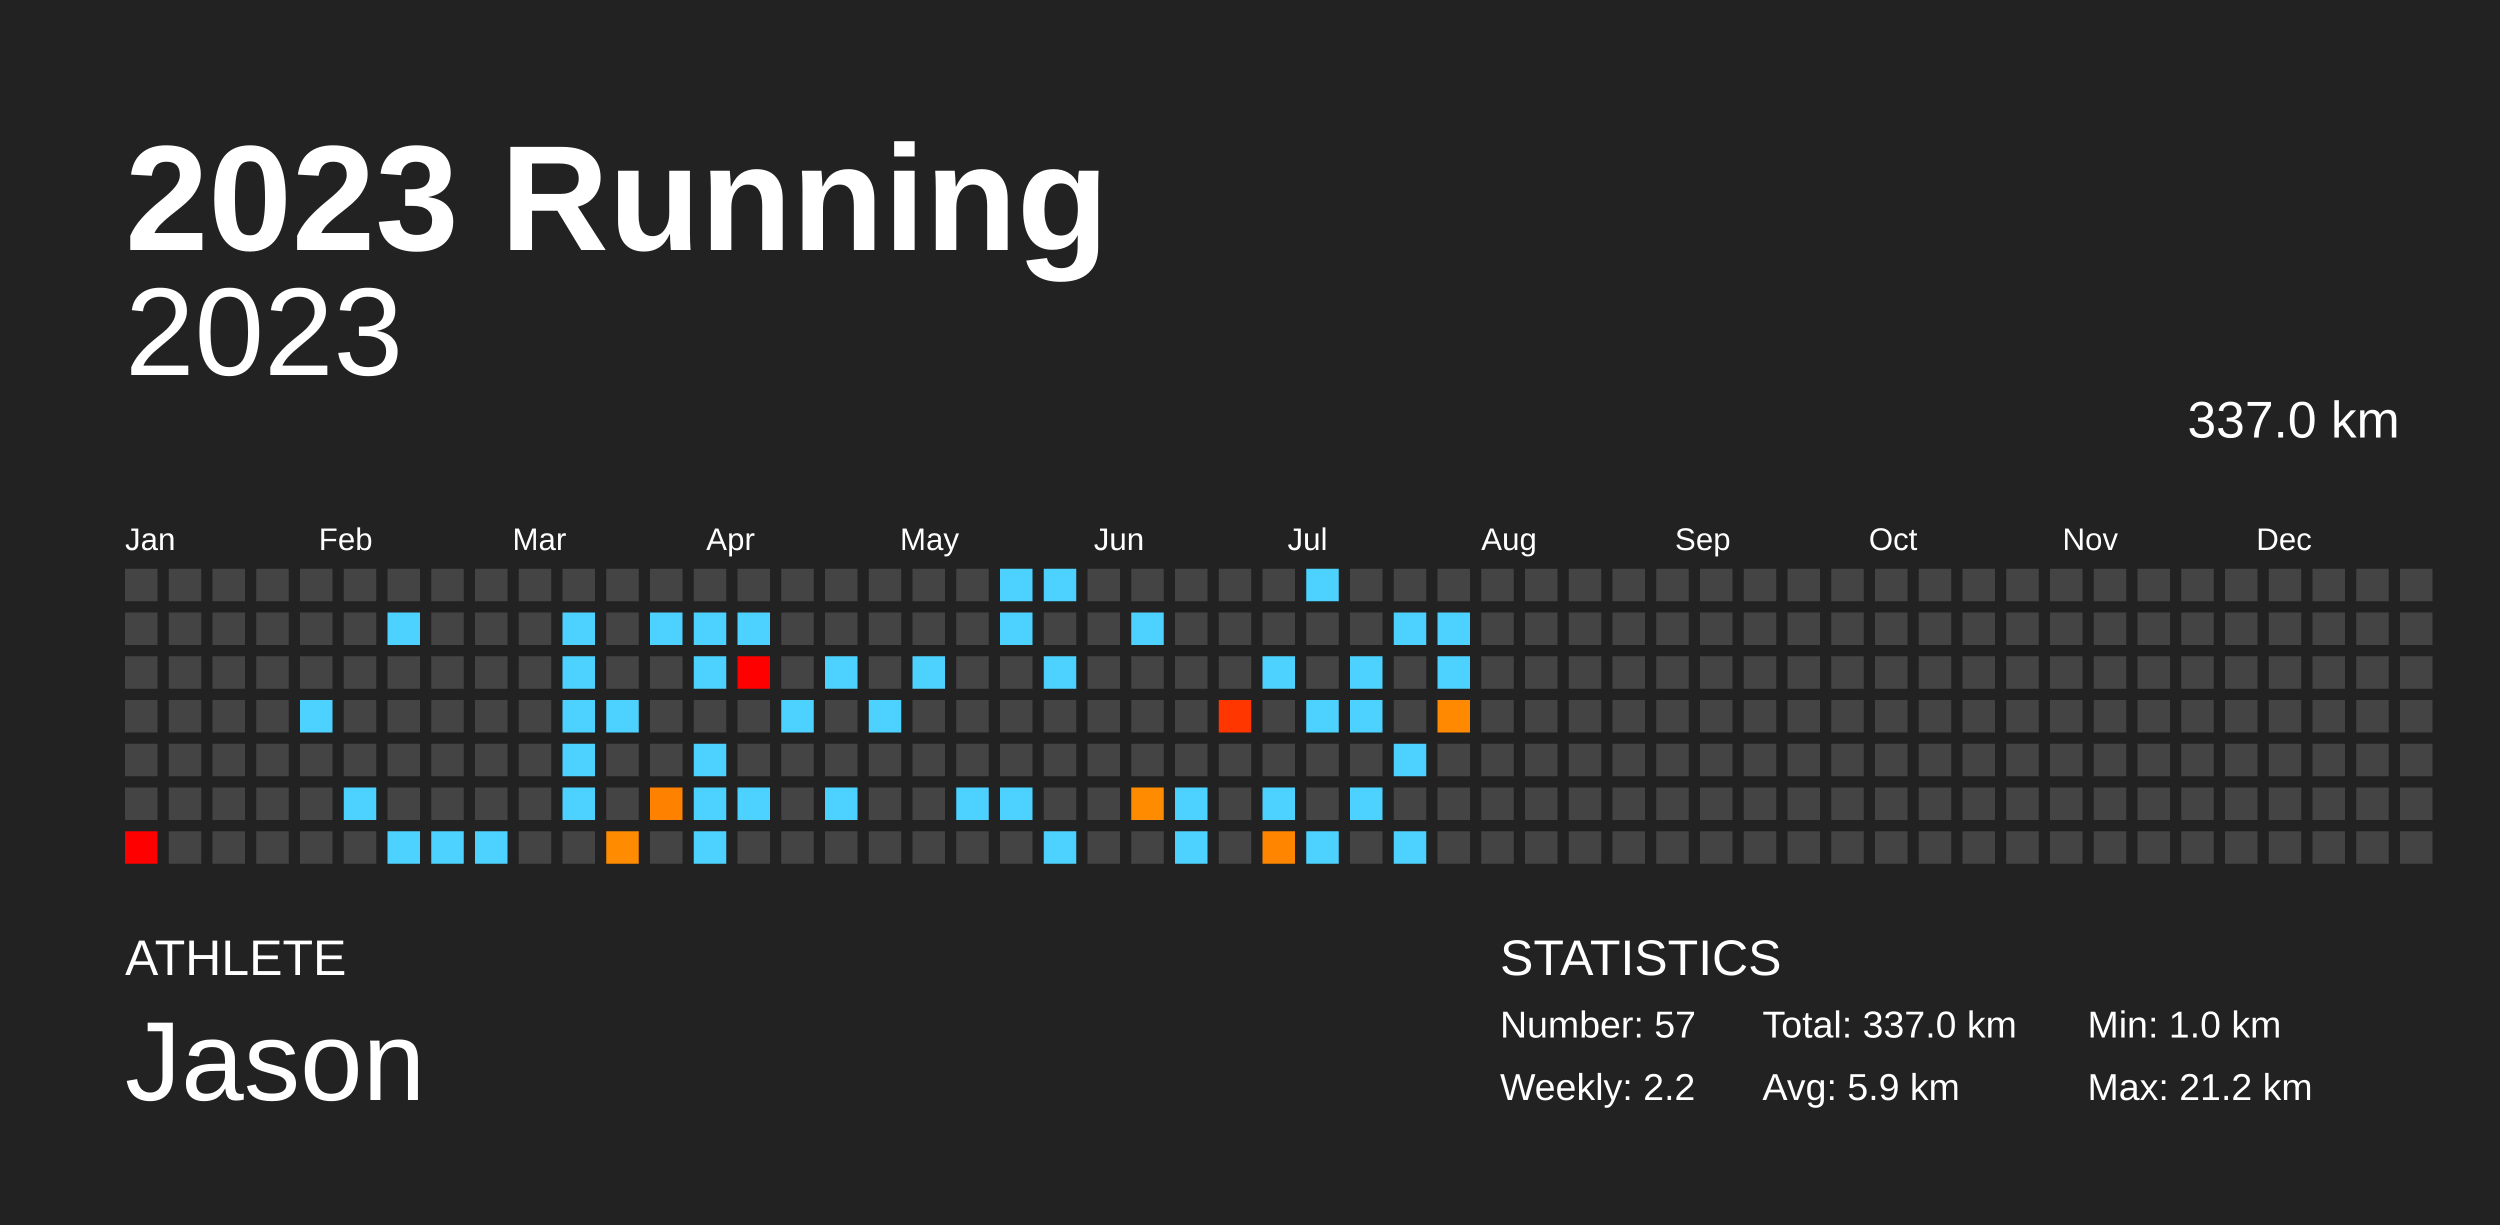
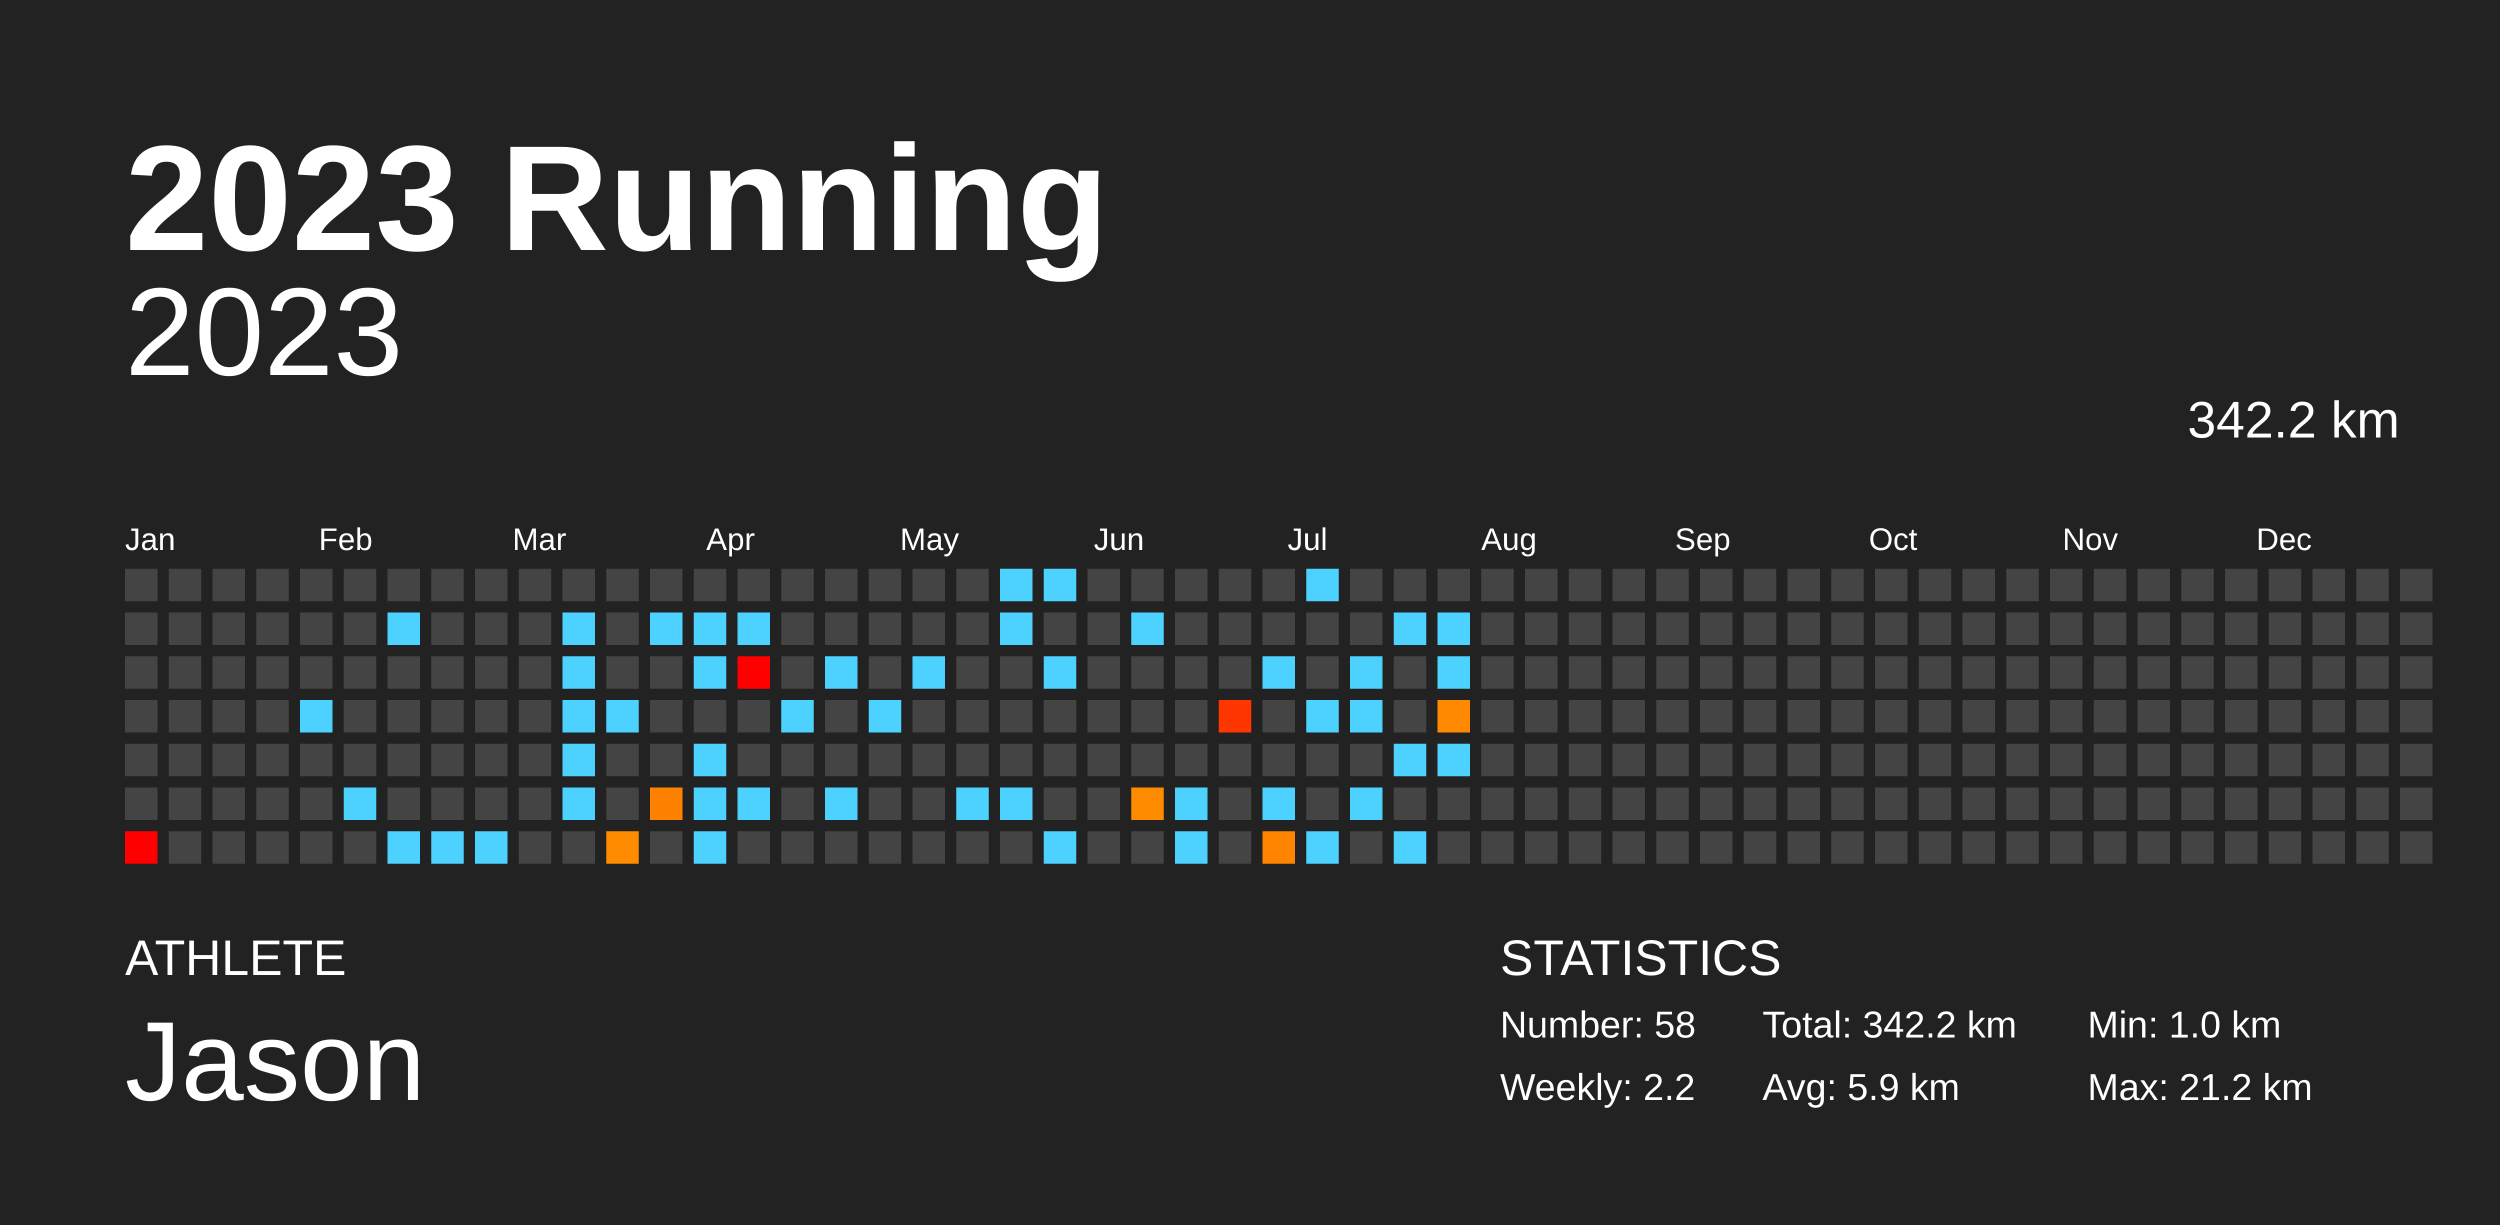
<svg xmlns="http://www.w3.org/2000/svg" baseProfile="full" height="98mm" version="1.1" viewBox="0,0,200,98" width="200mm">
  <defs />
  <rect fill="#222222" height="98" width="200" x="0" y="0" />
  <text fill="#FFFFFF" style="font-size:12px; font-family:Arial; font-weight:bold;" x="10" y="20">2023 Running</text>
  <text fill="#FFFFFF" style="font-size:4px; font-family:Arial" x="10" y="78">ATHLETE</text>
  <text fill="#FFFFFF" style="font-size:9px; font-family:Arial" x="10" y="88">Jason</text>
  <text fill="#FFFFFF" style="font-size:4px; font-family:Arial" x="120" y="78">STATISTICS</text>
-   <text fill="#FFFFFF" style="font-size:3px; font-family:Arial" x="120" y="83">Number: 57</text>
+   <text fill="#FFFFFF" style="font-size:3px; font-family:Arial" x="120" y="83">Number: 58</text>
  <text fill="#FFFFFF" style="font-size:3px; font-family:Arial" x="120" y="88">Weekly: 2.2</text>
-   <text fill="#FFFFFF" style="font-size:3px; font-family:Arial" x="141" y="83">Total: 337.0 km</text>
+   <text fill="#FFFFFF" style="font-size:3px; font-family:Arial" x="141" y="83">Total: 342.2 km</text>
  <text fill="#FFFFFF" style="font-size:3px; font-family:Arial" x="141" y="88">Avg: 5.9 km</text>
  <text fill="#FFFFFF" style="font-size:3px; font-family:Arial" x="167" y="83">Min: 1.0 km</text>
  <text fill="#FFFFFF" style="font-size:3px; font-family:Arial" x="167" y="88">Max: 21.2 km</text>
  <text alignment-baseline="hanging" fill="#FFFFFF" style="font-size:10.0px; font-family:Arial;" x="10" y="30">2023</text>
-   <text alignment-baseline="hanging" fill="#FFFFFF" style="font-size:4.125px; font-family:Arial;" x="175" y="35">337.0 km</text>
+   <text alignment-baseline="hanging" fill="#FFFFFF" style="font-size:4.125px; font-family:Arial;" x="175" y="35">342.2 km</text>
  <text fill="#FFFFFF" style="font-size:2.5px; font-family:Arial" x="10.0" y="44">Jan</text>
  <text fill="#FFFFFF" style="font-size:2.5px; font-family:Arial" x="25.5" y="44">Feb</text>
  <text fill="#FFFFFF" style="font-size:2.5px; font-family:Arial" x="41.0" y="44">Mar</text>
  <text fill="#FFFFFF" style="font-size:2.5px; font-family:Arial" x="56.5" y="44">Apr</text>
  <text fill="#FFFFFF" style="font-size:2.5px; font-family:Arial" x="72.0" y="44">May</text>
  <text fill="#FFFFFF" style="font-size:2.5px; font-family:Arial" x="87.5" y="44">Jun</text>
  <text fill="#FFFFFF" style="font-size:2.5px; font-family:Arial" x="103.0" y="44">Jul</text>
  <text fill="#FFFFFF" style="font-size:2.5px; font-family:Arial" x="118.5" y="44">Aug</text>
  <text fill="#FFFFFF" style="font-size:2.5px; font-family:Arial" x="134.0" y="44">Sep</text>
  <text fill="#FFFFFF" style="font-size:2.5px; font-family:Arial" x="149.5" y="44">Oct</text>
  <text fill="#FFFFFF" style="font-size:2.5px; font-family:Arial" x="165.0" y="44">Nov</text>
  <text fill="#FFFFFF" style="font-size:2.5px; font-family:Arial" x="180.5" y="44">Dec</text>
  <rect fill="#444444" height="2.6" width="2.6" x="10.0" y="45.5" />
  <rect fill="#444444" height="2.6" width="2.6" x="10.0" y="49.0" />
  <rect fill="#444444" height="2.6" width="2.6" x="10.0" y="52.5" />
  <rect fill="#444444" height="2.6" width="2.6" x="10.0" y="56.0" />
  <rect fill="#444444" height="2.6" width="2.6" x="10.0" y="59.5" />
  <rect fill="#444444" height="2.6" width="2.6" x="10.0" y="63.0" />
  <rect fill="red" height="2.6" width="2.6" x="10.0" y="66.5" />
  <rect fill="#444444" height="2.6" width="2.6" x="13.5" y="45.5" />
  <rect fill="#444444" height="2.6" width="2.6" x="13.5" y="49.0" />
  <rect fill="#444444" height="2.6" width="2.6" x="13.5" y="52.5" />
  <rect fill="#444444" height="2.6" width="2.6" x="13.5" y="56.0" />
  <rect fill="#444444" height="2.6" width="2.6" x="13.5" y="59.5" />
  <rect fill="#444444" height="2.6" width="2.6" x="13.5" y="63.0" />
  <rect fill="#444444" height="2.6" width="2.6" x="13.5" y="66.5" />
  <rect fill="#444444" height="2.6" width="2.6" x="17.0" y="45.5" />
  <rect fill="#444444" height="2.6" width="2.6" x="17.0" y="49.0" />
  <rect fill="#444444" height="2.6" width="2.6" x="17.0" y="52.5" />
  <rect fill="#444444" height="2.6" width="2.6" x="17.0" y="56.0" />
  <rect fill="#444444" height="2.6" width="2.6" x="17.0" y="59.5" />
  <rect fill="#444444" height="2.6" width="2.6" x="17.0" y="63.0" />
  <rect fill="#444444" height="2.6" width="2.6" x="17.0" y="66.5" />
  <rect fill="#444444" height="2.6" width="2.6" x="20.5" y="45.5" />
  <rect fill="#444444" height="2.6" width="2.6" x="20.5" y="49.0" />
  <rect fill="#444444" height="2.6" width="2.6" x="20.5" y="52.5" />
  <rect fill="#444444" height="2.6" width="2.6" x="20.5" y="56.0" />
  <rect fill="#444444" height="2.6" width="2.6" x="20.5" y="59.5" />
  <rect fill="#444444" height="2.6" width="2.6" x="20.5" y="63.0" />
  <rect fill="#444444" height="2.6" width="2.6" x="20.5" y="66.5" />
  <rect fill="#444444" height="2.6" width="2.6" x="24.0" y="45.5" />
  <rect fill="#444444" height="2.6" width="2.6" x="24.0" y="49.0" />
  <rect fill="#444444" height="2.6" width="2.6" x="24.0" y="52.5" />
  <rect fill="#4dd2ff" height="2.6" width="2.6" x="24.0" y="56.0" />
  <rect fill="#444444" height="2.6" width="2.6" x="24.0" y="59.5" />
  <rect fill="#444444" height="2.6" width="2.6" x="24.0" y="63.0" />
  <rect fill="#444444" height="2.6" width="2.6" x="24.0" y="66.5" />
  <rect fill="#444444" height="2.6" width="2.6" x="27.5" y="45.5" />
  <rect fill="#444444" height="2.6" width="2.6" x="27.5" y="49.0" />
  <rect fill="#444444" height="2.6" width="2.6" x="27.5" y="52.5" />
  <rect fill="#444444" height="2.6" width="2.6" x="27.5" y="56.0" />
  <rect fill="#444444" height="2.6" width="2.6" x="27.5" y="59.5" />
  <rect fill="#4dd2ff" height="2.6" width="2.6" x="27.5" y="63.0" />
  <rect fill="#444444" height="2.6" width="2.6" x="27.5" y="66.5" />
  <rect fill="#444444" height="2.6" width="2.6" x="31.0" y="45.5" />
  <rect fill="#4dd2ff" height="2.6" width="2.6" x="31.0" y="49.0" />
  <rect fill="#444444" height="2.6" width="2.6" x="31.0" y="52.5" />
  <rect fill="#444444" height="2.6" width="2.6" x="31.0" y="56.0" />
  <rect fill="#444444" height="2.6" width="2.6" x="31.0" y="59.5" />
  <rect fill="#444444" height="2.6" width="2.6" x="31.0" y="63.0" />
  <rect fill="#4dd2ff" height="2.6" width="2.6" x="31.0" y="66.5" />
  <rect fill="#444444" height="2.6" width="2.6" x="34.5" y="45.5" />
  <rect fill="#444444" height="2.6" width="2.6" x="34.5" y="49.0" />
  <rect fill="#444444" height="2.6" width="2.6" x="34.5" y="52.5" />
  <rect fill="#444444" height="2.6" width="2.6" x="34.5" y="56.0" />
  <rect fill="#444444" height="2.6" width="2.6" x="34.5" y="59.5" />
  <rect fill="#444444" height="2.6" width="2.6" x="34.5" y="63.0" />
  <rect fill="#4dd2ff" height="2.6" width="2.6" x="34.5" y="66.5" />
  <rect fill="#444444" height="2.6" width="2.6" x="38.0" y="45.5" />
  <rect fill="#444444" height="2.6" width="2.6" x="38.0" y="49.0" />
  <rect fill="#444444" height="2.6" width="2.6" x="38.0" y="52.5" />
  <rect fill="#444444" height="2.6" width="2.6" x="38.0" y="56.0" />
  <rect fill="#444444" height="2.6" width="2.6" x="38.0" y="59.5" />
  <rect fill="#444444" height="2.6" width="2.6" x="38.0" y="63.0" />
  <rect fill="#4dd2ff" height="2.6" width="2.6" x="38.0" y="66.5" />
  <rect fill="#444444" height="2.6" width="2.6" x="41.5" y="45.5" />
  <rect fill="#444444" height="2.6" width="2.6" x="41.5" y="49.0" />
  <rect fill="#444444" height="2.6" width="2.6" x="41.5" y="52.5" />
  <rect fill="#444444" height="2.6" width="2.6" x="41.5" y="56.0" />
  <rect fill="#444444" height="2.6" width="2.6" x="41.5" y="59.5" />
  <rect fill="#444444" height="2.6" width="2.6" x="41.5" y="63.0" />
  <rect fill="#444444" height="2.6" width="2.6" x="41.5" y="66.5" />
  <rect fill="#444444" height="2.6" width="2.6" x="45.0" y="45.5" />
  <rect fill="#4dd2ff" height="2.6" width="2.6" x="45.0" y="49.0" />
  <rect fill="#4dd2ff" height="2.6" width="2.6" x="45.0" y="52.5" />
  <rect fill="#4dd2ff" height="2.6" width="2.6" x="45.0" y="56.0" />
  <rect fill="#4dd2ff" height="2.6" width="2.6" x="45.0" y="59.5" />
  <rect fill="#4dd2ff" height="2.6" width="2.6" x="45.0" y="63.0" />
  <rect fill="#444444" height="2.6" width="2.6" x="45.0" y="66.5" />
  <rect fill="#444444" height="2.6" width="2.6" x="48.5" y="45.5" />
  <rect fill="#444444" height="2.6" width="2.6" x="48.5" y="49.0" />
  <rect fill="#444444" height="2.6" width="2.6" x="48.5" y="52.5" />
  <rect fill="#4dd2ff" height="2.6" width="2.6" x="48.5" y="56.0" />
  <rect fill="#444444" height="2.6" width="2.6" x="48.5" y="59.5" />
  <rect fill="#444444" height="2.6" width="2.6" x="48.5" y="63.0" />
  <rect fill="#ff8b00" height="2.6" width="2.6" x="48.5" y="66.5" />
  <rect fill="#444444" height="2.6" width="2.6" x="52.0" y="45.5" />
  <rect fill="#4dd2ff" height="2.6" width="2.6" x="52.0" y="49.0" />
  <rect fill="#444444" height="2.6" width="2.6" x="52.0" y="52.5" />
  <rect fill="#444444" height="2.6" width="2.6" x="52.0" y="56.0" />
  <rect fill="#444444" height="2.6" width="2.6" x="52.0" y="59.5" />
  <rect fill="#ff8100" height="2.6" width="2.6" x="52.0" y="63.0" />
  <rect fill="#444444" height="2.6" width="2.6" x="52.0" y="66.5" />
  <rect fill="#444444" height="2.6" width="2.6" x="55.5" y="45.5" />
  <rect fill="#4dd2ff" height="2.6" width="2.6" x="55.5" y="49.0" />
  <rect fill="#4dd2ff" height="2.6" width="2.6" x="55.5" y="52.5" />
  <rect fill="#444444" height="2.6" width="2.6" x="55.5" y="56.0" />
  <rect fill="#4dd2ff" height="2.6" width="2.6" x="55.5" y="59.5" />
  <rect fill="#4dd2ff" height="2.6" width="2.6" x="55.5" y="63.0" />
  <rect fill="#4dd2ff" height="2.6" width="2.6" x="55.5" y="66.5" />
  <rect fill="#444444" height="2.6" width="2.6" x="59.0" y="45.5" />
  <rect fill="#4dd2ff" height="2.6" width="2.6" x="59.0" y="49.0" />
  <rect fill="red" height="2.6" width="2.6" x="59.0" y="52.5" />
  <rect fill="#444444" height="2.6" width="2.6" x="59.0" y="56.0" />
  <rect fill="#444444" height="2.6" width="2.6" x="59.0" y="59.5" />
  <rect fill="#4dd2ff" height="2.6" width="2.6" x="59.0" y="63.0" />
  <rect fill="#444444" height="2.6" width="2.6" x="59.0" y="66.5" />
  <rect fill="#444444" height="2.6" width="2.6" x="62.5" y="45.5" />
  <rect fill="#444444" height="2.6" width="2.6" x="62.5" y="49.0" />
  <rect fill="#444444" height="2.6" width="2.6" x="62.5" y="52.5" />
  <rect fill="#4dd2ff" height="2.6" width="2.6" x="62.5" y="56.0" />
  <rect fill="#444444" height="2.6" width="2.6" x="62.5" y="59.5" />
  <rect fill="#444444" height="2.6" width="2.6" x="62.5" y="63.0" />
  <rect fill="#444444" height="2.6" width="2.6" x="62.5" y="66.5" />
  <rect fill="#444444" height="2.6" width="2.6" x="66.0" y="45.5" />
  <rect fill="#444444" height="2.6" width="2.6" x="66.0" y="49.0" />
  <rect fill="#4dd2ff" height="2.6" width="2.6" x="66.0" y="52.5" />
  <rect fill="#444444" height="2.6" width="2.6" x="66.0" y="56.0" />
  <rect fill="#444444" height="2.6" width="2.6" x="66.0" y="59.5" />
  <rect fill="#4dd2ff" height="2.6" width="2.6" x="66.0" y="63.0" />
  <rect fill="#444444" height="2.6" width="2.6" x="66.0" y="66.5" />
  <rect fill="#444444" height="2.6" width="2.6" x="69.5" y="45.5" />
  <rect fill="#444444" height="2.6" width="2.6" x="69.5" y="49.0" />
  <rect fill="#444444" height="2.6" width="2.6" x="69.5" y="52.5" />
  <rect fill="#4dd2ff" height="2.6" width="2.6" x="69.5" y="56.0" />
  <rect fill="#444444" height="2.6" width="2.6" x="69.5" y="59.5" />
  <rect fill="#444444" height="2.6" width="2.6" x="69.5" y="63.0" />
  <rect fill="#444444" height="2.6" width="2.6" x="69.5" y="66.5" />
  <rect fill="#444444" height="2.6" width="2.6" x="73.0" y="45.5" />
  <rect fill="#444444" height="2.6" width="2.6" x="73.0" y="49.0" />
  <rect fill="#4dd2ff" height="2.6" width="2.6" x="73.0" y="52.5" />
  <rect fill="#444444" height="2.6" width="2.6" x="73.0" y="56.0" />
  <rect fill="#444444" height="2.6" width="2.6" x="73.0" y="59.5" />
  <rect fill="#444444" height="2.6" width="2.6" x="73.0" y="63.0" />
  <rect fill="#444444" height="2.6" width="2.6" x="73.0" y="66.5" />
  <rect fill="#444444" height="2.6" width="2.6" x="76.5" y="45.5" />
  <rect fill="#444444" height="2.6" width="2.6" x="76.5" y="49.0" />
  <rect fill="#444444" height="2.6" width="2.6" x="76.5" y="52.5" />
  <rect fill="#444444" height="2.6" width="2.6" x="76.5" y="56.0" />
  <rect fill="#444444" height="2.6" width="2.6" x="76.5" y="59.5" />
  <rect fill="#4dd2ff" height="2.6" width="2.6" x="76.5" y="63.0" />
  <rect fill="#444444" height="2.6" width="2.6" x="76.5" y="66.5" />
  <rect fill="#4dd2ff" height="2.6" width="2.6" x="80.0" y="45.5" />
  <rect fill="#4dd2ff" height="2.6" width="2.6" x="80.0" y="49.0" />
  <rect fill="#444444" height="2.6" width="2.6" x="80.0" y="52.5" />
  <rect fill="#444444" height="2.6" width="2.6" x="80.0" y="56.0" />
  <rect fill="#444444" height="2.6" width="2.6" x="80.0" y="59.5" />
  <rect fill="#4dd2ff" height="2.6" width="2.6" x="80.0" y="63.0" />
  <rect fill="#444444" height="2.6" width="2.6" x="80.0" y="66.5" />
  <rect fill="#4dd2ff" height="2.6" width="2.6" x="83.5" y="45.5" />
  <rect fill="#444444" height="2.6" width="2.6" x="83.5" y="49.0" />
  <rect fill="#4dd2ff" height="2.6" width="2.6" x="83.5" y="52.5" />
  <rect fill="#444444" height="2.6" width="2.6" x="83.5" y="56.0" />
  <rect fill="#444444" height="2.6" width="2.6" x="83.5" y="59.5" />
  <rect fill="#444444" height="2.6" width="2.6" x="83.5" y="63.0" />
  <rect fill="#4dd2ff" height="2.6" width="2.6" x="83.5" y="66.5" />
  <rect fill="#444444" height="2.6" width="2.6" x="87.0" y="45.5" />
  <rect fill="#444444" height="2.6" width="2.6" x="87.0" y="49.0" />
  <rect fill="#444444" height="2.6" width="2.6" x="87.0" y="52.5" />
  <rect fill="#444444" height="2.6" width="2.6" x="87.0" y="56.0" />
  <rect fill="#444444" height="2.6" width="2.6" x="87.0" y="59.5" />
  <rect fill="#444444" height="2.6" width="2.6" x="87.0" y="63.0" />
  <rect fill="#444444" height="2.6" width="2.6" x="87.0" y="66.5" />
  <rect fill="#444444" height="2.6" width="2.6" x="90.5" y="45.5" />
  <rect fill="#4dd2ff" height="2.6" width="2.6" x="90.5" y="49.0" />
  <rect fill="#444444" height="2.6" width="2.6" x="90.5" y="52.5" />
  <rect fill="#444444" height="2.6" width="2.6" x="90.5" y="56.0" />
  <rect fill="#444444" height="2.6" width="2.6" x="90.5" y="59.5" />
  <rect fill="#ff8b00" height="2.6" width="2.6" x="90.5" y="63.0" />
  <rect fill="#444444" height="2.6" width="2.6" x="90.5" y="66.5" />
  <rect fill="#444444" height="2.6" width="2.6" x="94.0" y="45.5" />
  <rect fill="#444444" height="2.6" width="2.6" x="94.0" y="49.0" />
  <rect fill="#444444" height="2.6" width="2.6" x="94.0" y="52.5" />
  <rect fill="#444444" height="2.6" width="2.6" x="94.0" y="56.0" />
  <rect fill="#444444" height="2.6" width="2.6" x="94.0" y="59.5" />
  <rect fill="#4dd2ff" height="2.6" width="2.6" x="94.0" y="63.0" />
  <rect fill="#4dd2ff" height="2.6" width="2.6" x="94.0" y="66.5" />
  <rect fill="#444444" height="2.6" width="2.6" x="97.5" y="45.5" />
  <rect fill="#444444" height="2.6" width="2.6" x="97.5" y="49.0" />
  <rect fill="#444444" height="2.6" width="2.6" x="97.5" y="52.5" />
  <rect fill="#ff3600" height="2.6" width="2.6" x="97.5" y="56.0" />
  <rect fill="#444444" height="2.6" width="2.6" x="97.5" y="59.5" />
  <rect fill="#444444" height="2.6" width="2.6" x="97.5" y="63.0" />
  <rect fill="#444444" height="2.6" width="2.6" x="97.5" y="66.5" />
  <rect fill="#444444" height="2.6" width="2.6" x="101.0" y="45.5" />
  <rect fill="#444444" height="2.6" width="2.6" x="101.0" y="49.0" />
  <rect fill="#4dd2ff" height="2.6" width="2.6" x="101.0" y="52.5" />
  <rect fill="#444444" height="2.6" width="2.6" x="101.0" y="56.0" />
  <rect fill="#444444" height="2.6" width="2.6" x="101.0" y="59.5" />
  <rect fill="#4dd2ff" height="2.6" width="2.6" x="101.0" y="63.0" />
  <rect fill="#ff8500" height="2.6" width="2.6" x="101.0" y="66.5" />
  <rect fill="#4dd2ff" height="2.6" width="2.6" x="104.5" y="45.5" />
  <rect fill="#444444" height="2.6" width="2.6" x="104.5" y="49.0" />
  <rect fill="#444444" height="2.6" width="2.6" x="104.5" y="52.5" />
  <rect fill="#4dd2ff" height="2.6" width="2.6" x="104.5" y="56.0" />
  <rect fill="#444444" height="2.6" width="2.6" x="104.5" y="59.5" />
  <rect fill="#444444" height="2.6" width="2.6" x="104.5" y="63.0" />
  <rect fill="#4dd2ff" height="2.6" width="2.6" x="104.5" y="66.5" />
  <rect fill="#444444" height="2.6" width="2.6" x="108.0" y="45.5" />
  <rect fill="#444444" height="2.6" width="2.6" x="108.0" y="49.0" />
  <rect fill="#4dd2ff" height="2.6" width="2.6" x="108.0" y="52.5" />
  <rect fill="#4dd2ff" height="2.6" width="2.6" x="108.0" y="56.0" />
  <rect fill="#444444" height="2.6" width="2.6" x="108.0" y="59.5" />
  <rect fill="#4dd2ff" height="2.6" width="2.6" x="108.0" y="63.0" />
  <rect fill="#444444" height="2.6" width="2.6" x="108.0" y="66.5" />
  <rect fill="#444444" height="2.6" width="2.6" x="111.5" y="45.5" />
  <rect fill="#4dd2ff" height="2.6" width="2.6" x="111.5" y="49.0" />
  <rect fill="#444444" height="2.6" width="2.6" x="111.5" y="52.5" />
  <rect fill="#444444" height="2.6" width="2.6" x="111.5" y="56.0" />
  <rect fill="#4dd2ff" height="2.6" width="2.6" x="111.5" y="59.5" />
  <rect fill="#444444" height="2.6" width="2.6" x="111.5" y="63.0" />
  <rect fill="#4dd2ff" height="2.6" width="2.6" x="111.5" y="66.5" />
  <rect fill="#444444" height="2.6" width="2.6" x="115.0" y="45.5" />
  <rect fill="#4dd2ff" height="2.6" width="2.6" x="115.0" y="49.0" />
  <rect fill="#4dd2ff" height="2.6" width="2.6" x="115.0" y="52.5" />
  <rect fill="#ff8900" height="2.6" width="2.6" x="115.0" y="56.0" />
-   <rect fill="#444444" height="2.6" width="2.6" x="115.0" y="59.5" />
+   <rect fill="#4dd2ff" height="2.6" width="2.6" x="115.0" y="59.5" />
  <rect fill="#444444" height="2.6" width="2.6" x="115.0" y="63.0" />
  <rect fill="#444444" height="2.6" width="2.6" x="115.0" y="66.5" />
  <rect fill="#444444" height="2.6" width="2.6" x="118.5" y="45.5" />
  <rect fill="#444444" height="2.6" width="2.6" x="118.5" y="49.0" />
  <rect fill="#444444" height="2.6" width="2.6" x="118.5" y="52.5" />
  <rect fill="#444444" height="2.6" width="2.6" x="118.5" y="56.0" />
  <rect fill="#444444" height="2.6" width="2.6" x="118.5" y="59.5" />
  <rect fill="#444444" height="2.6" width="2.6" x="118.5" y="63.0" />
  <rect fill="#444444" height="2.6" width="2.6" x="118.5" y="66.5" />
  <rect fill="#444444" height="2.6" width="2.6" x="122.0" y="45.5" />
  <rect fill="#444444" height="2.6" width="2.6" x="122.0" y="49.0" />
  <rect fill="#444444" height="2.6" width="2.6" x="122.0" y="52.5" />
  <rect fill="#444444" height="2.6" width="2.6" x="122.0" y="56.0" />
  <rect fill="#444444" height="2.6" width="2.6" x="122.0" y="59.5" />
  <rect fill="#444444" height="2.6" width="2.6" x="122.0" y="63.0" />
  <rect fill="#444444" height="2.6" width="2.6" x="122.0" y="66.5" />
  <rect fill="#444444" height="2.6" width="2.6" x="125.5" y="45.5" />
  <rect fill="#444444" height="2.6" width="2.6" x="125.5" y="49.0" />
  <rect fill="#444444" height="2.6" width="2.6" x="125.5" y="52.5" />
  <rect fill="#444444" height="2.6" width="2.6" x="125.5" y="56.0" />
  <rect fill="#444444" height="2.6" width="2.6" x="125.5" y="59.5" />
  <rect fill="#444444" height="2.6" width="2.6" x="125.5" y="63.0" />
  <rect fill="#444444" height="2.6" width="2.6" x="125.5" y="66.5" />
  <rect fill="#444444" height="2.6" width="2.6" x="129.0" y="45.5" />
  <rect fill="#444444" height="2.6" width="2.6" x="129.0" y="49.0" />
  <rect fill="#444444" height="2.6" width="2.6" x="129.0" y="52.5" />
  <rect fill="#444444" height="2.6" width="2.6" x="129.0" y="56.0" />
  <rect fill="#444444" height="2.6" width="2.6" x="129.0" y="59.5" />
  <rect fill="#444444" height="2.6" width="2.6" x="129.0" y="63.0" />
  <rect fill="#444444" height="2.6" width="2.6" x="129.0" y="66.5" />
  <rect fill="#444444" height="2.6" width="2.6" x="132.5" y="45.5" />
  <rect fill="#444444" height="2.6" width="2.6" x="132.5" y="49.0" />
  <rect fill="#444444" height="2.6" width="2.6" x="132.5" y="52.5" />
  <rect fill="#444444" height="2.6" width="2.6" x="132.5" y="56.0" />
  <rect fill="#444444" height="2.6" width="2.6" x="132.5" y="59.5" />
  <rect fill="#444444" height="2.6" width="2.6" x="132.5" y="63.0" />
  <rect fill="#444444" height="2.6" width="2.6" x="132.5" y="66.5" />
  <rect fill="#444444" height="2.6" width="2.6" x="136.0" y="45.5" />
  <rect fill="#444444" height="2.6" width="2.6" x="136.0" y="49.0" />
  <rect fill="#444444" height="2.6" width="2.6" x="136.0" y="52.5" />
  <rect fill="#444444" height="2.6" width="2.6" x="136.0" y="56.0" />
  <rect fill="#444444" height="2.6" width="2.6" x="136.0" y="59.5" />
  <rect fill="#444444" height="2.6" width="2.6" x="136.0" y="63.0" />
  <rect fill="#444444" height="2.6" width="2.6" x="136.0" y="66.5" />
  <rect fill="#444444" height="2.6" width="2.6" x="139.5" y="45.5" />
  <rect fill="#444444" height="2.6" width="2.6" x="139.5" y="49.0" />
  <rect fill="#444444" height="2.6" width="2.6" x="139.5" y="52.5" />
  <rect fill="#444444" height="2.6" width="2.6" x="139.5" y="56.0" />
  <rect fill="#444444" height="2.6" width="2.6" x="139.5" y="59.5" />
  <rect fill="#444444" height="2.6" width="2.6" x="139.5" y="63.0" />
  <rect fill="#444444" height="2.6" width="2.6" x="139.5" y="66.5" />
  <rect fill="#444444" height="2.6" width="2.6" x="143.0" y="45.5" />
  <rect fill="#444444" height="2.6" width="2.6" x="143.0" y="49.0" />
  <rect fill="#444444" height="2.6" width="2.6" x="143.0" y="52.5" />
  <rect fill="#444444" height="2.6" width="2.6" x="143.0" y="56.0" />
  <rect fill="#444444" height="2.6" width="2.6" x="143.0" y="59.5" />
  <rect fill="#444444" height="2.6" width="2.6" x="143.0" y="63.0" />
  <rect fill="#444444" height="2.6" width="2.6" x="143.0" y="66.5" />
  <rect fill="#444444" height="2.6" width="2.6" x="146.5" y="45.5" />
  <rect fill="#444444" height="2.6" width="2.6" x="146.5" y="49.0" />
  <rect fill="#444444" height="2.6" width="2.6" x="146.5" y="52.5" />
  <rect fill="#444444" height="2.6" width="2.6" x="146.5" y="56.0" />
  <rect fill="#444444" height="2.6" width="2.6" x="146.5" y="59.5" />
  <rect fill="#444444" height="2.6" width="2.6" x="146.5" y="63.0" />
  <rect fill="#444444" height="2.6" width="2.6" x="146.5" y="66.5" />
  <rect fill="#444444" height="2.6" width="2.6" x="150.0" y="45.5" />
  <rect fill="#444444" height="2.6" width="2.6" x="150.0" y="49.0" />
  <rect fill="#444444" height="2.6" width="2.6" x="150.0" y="52.5" />
  <rect fill="#444444" height="2.6" width="2.6" x="150.0" y="56.0" />
  <rect fill="#444444" height="2.6" width="2.6" x="150.0" y="59.5" />
  <rect fill="#444444" height="2.6" width="2.6" x="150.0" y="63.0" />
  <rect fill="#444444" height="2.6" width="2.6" x="150.0" y="66.5" />
  <rect fill="#444444" height="2.6" width="2.6" x="153.5" y="45.5" />
  <rect fill="#444444" height="2.6" width="2.6" x="153.5" y="49.0" />
  <rect fill="#444444" height="2.6" width="2.6" x="153.5" y="52.5" />
  <rect fill="#444444" height="2.6" width="2.6" x="153.5" y="56.0" />
  <rect fill="#444444" height="2.6" width="2.6" x="153.5" y="59.5" />
  <rect fill="#444444" height="2.6" width="2.6" x="153.5" y="63.0" />
  <rect fill="#444444" height="2.6" width="2.6" x="153.5" y="66.5" />
  <rect fill="#444444" height="2.6" width="2.6" x="157.0" y="45.5" />
  <rect fill="#444444" height="2.6" width="2.6" x="157.0" y="49.0" />
  <rect fill="#444444" height="2.6" width="2.6" x="157.0" y="52.5" />
  <rect fill="#444444" height="2.6" width="2.6" x="157.0" y="56.0" />
  <rect fill="#444444" height="2.6" width="2.6" x="157.0" y="59.5" />
  <rect fill="#444444" height="2.6" width="2.6" x="157.0" y="63.0" />
  <rect fill="#444444" height="2.6" width="2.6" x="157.0" y="66.5" />
  <rect fill="#444444" height="2.6" width="2.6" x="160.5" y="45.5" />
  <rect fill="#444444" height="2.6" width="2.6" x="160.5" y="49.0" />
  <rect fill="#444444" height="2.6" width="2.6" x="160.5" y="52.5" />
  <rect fill="#444444" height="2.6" width="2.6" x="160.5" y="56.0" />
  <rect fill="#444444" height="2.6" width="2.6" x="160.5" y="59.5" />
  <rect fill="#444444" height="2.6" width="2.6" x="160.5" y="63.0" />
  <rect fill="#444444" height="2.6" width="2.6" x="160.5" y="66.5" />
  <rect fill="#444444" height="2.6" width="2.6" x="164.0" y="45.5" />
  <rect fill="#444444" height="2.6" width="2.6" x="164.0" y="49.0" />
  <rect fill="#444444" height="2.6" width="2.6" x="164.0" y="52.5" />
  <rect fill="#444444" height="2.6" width="2.6" x="164.0" y="56.0" />
  <rect fill="#444444" height="2.6" width="2.6" x="164.0" y="59.5" />
  <rect fill="#444444" height="2.6" width="2.6" x="164.0" y="63.0" />
  <rect fill="#444444" height="2.6" width="2.6" x="164.0" y="66.5" />
  <rect fill="#444444" height="2.6" width="2.6" x="167.5" y="45.5" />
  <rect fill="#444444" height="2.6" width="2.6" x="167.5" y="49.0" />
  <rect fill="#444444" height="2.6" width="2.6" x="167.5" y="52.5" />
  <rect fill="#444444" height="2.6" width="2.6" x="167.5" y="56.0" />
  <rect fill="#444444" height="2.6" width="2.6" x="167.5" y="59.5" />
  <rect fill="#444444" height="2.6" width="2.6" x="167.5" y="63.0" />
  <rect fill="#444444" height="2.6" width="2.6" x="167.5" y="66.5" />
  <rect fill="#444444" height="2.6" width="2.6" x="171.0" y="45.5" />
  <rect fill="#444444" height="2.6" width="2.6" x="171.0" y="49.0" />
  <rect fill="#444444" height="2.6" width="2.6" x="171.0" y="52.5" />
  <rect fill="#444444" height="2.6" width="2.6" x="171.0" y="56.0" />
  <rect fill="#444444" height="2.6" width="2.6" x="171.0" y="59.5" />
  <rect fill="#444444" height="2.6" width="2.6" x="171.0" y="63.0" />
  <rect fill="#444444" height="2.6" width="2.6" x="171.0" y="66.5" />
  <rect fill="#444444" height="2.6" width="2.6" x="174.5" y="45.5" />
  <rect fill="#444444" height="2.6" width="2.6" x="174.5" y="49.0" />
  <rect fill="#444444" height="2.6" width="2.6" x="174.5" y="52.5" />
  <rect fill="#444444" height="2.6" width="2.6" x="174.5" y="56.0" />
  <rect fill="#444444" height="2.6" width="2.6" x="174.5" y="59.5" />
  <rect fill="#444444" height="2.6" width="2.6" x="174.5" y="63.0" />
  <rect fill="#444444" height="2.6" width="2.6" x="174.5" y="66.5" />
  <rect fill="#444444" height="2.6" width="2.6" x="178.0" y="45.5" />
  <rect fill="#444444" height="2.6" width="2.6" x="178.0" y="49.0" />
  <rect fill="#444444" height="2.6" width="2.6" x="178.0" y="52.5" />
  <rect fill="#444444" height="2.6" width="2.6" x="178.0" y="56.0" />
  <rect fill="#444444" height="2.6" width="2.6" x="178.0" y="59.5" />
  <rect fill="#444444" height="2.6" width="2.6" x="178.0" y="63.0" />
  <rect fill="#444444" height="2.6" width="2.6" x="178.0" y="66.5" />
  <rect fill="#444444" height="2.6" width="2.6" x="181.5" y="45.5" />
  <rect fill="#444444" height="2.6" width="2.6" x="181.5" y="49.0" />
  <rect fill="#444444" height="2.6" width="2.6" x="181.5" y="52.5" />
  <rect fill="#444444" height="2.6" width="2.6" x="181.5" y="56.0" />
  <rect fill="#444444" height="2.6" width="2.6" x="181.5" y="59.5" />
  <rect fill="#444444" height="2.6" width="2.6" x="181.5" y="63.0" />
  <rect fill="#444444" height="2.6" width="2.6" x="181.5" y="66.5" />
  <rect fill="#444444" height="2.6" width="2.6" x="185.0" y="45.5" />
  <rect fill="#444444" height="2.6" width="2.6" x="185.0" y="49.0" />
  <rect fill="#444444" height="2.6" width="2.6" x="185.0" y="52.5" />
  <rect fill="#444444" height="2.6" width="2.6" x="185.0" y="56.0" />
  <rect fill="#444444" height="2.6" width="2.6" x="185.0" y="59.5" />
  <rect fill="#444444" height="2.6" width="2.6" x="185.0" y="63.0" />
  <rect fill="#444444" height="2.6" width="2.6" x="185.0" y="66.5" />
  <rect fill="#444444" height="2.6" width="2.6" x="188.5" y="45.5" />
  <rect fill="#444444" height="2.6" width="2.6" x="188.5" y="49.0" />
  <rect fill="#444444" height="2.6" width="2.6" x="188.5" y="52.5" />
  <rect fill="#444444" height="2.6" width="2.6" x="188.5" y="56.0" />
  <rect fill="#444444" height="2.6" width="2.6" x="188.5" y="59.5" />
  <rect fill="#444444" height="2.6" width="2.6" x="188.5" y="63.0" />
  <rect fill="#444444" height="2.6" width="2.6" x="188.5" y="66.5" />
  <rect fill="#444444" height="2.6" width="2.6" x="192.0" y="45.5" />
  <rect fill="#444444" height="2.6" width="2.6" x="192.0" y="49.0" />
  <rect fill="#444444" height="2.6" width="2.6" x="192.0" y="52.5" />
  <rect fill="#444444" height="2.6" width="2.6" x="192.0" y="56.0" />
  <rect fill="#444444" height="2.6" width="2.6" x="192.0" y="59.5" />
  <rect fill="#444444" height="2.6" width="2.6" x="192.0" y="63.0" />
  <rect fill="#444444" height="2.6" width="2.6" x="192.0" y="66.5" />
</svg>
